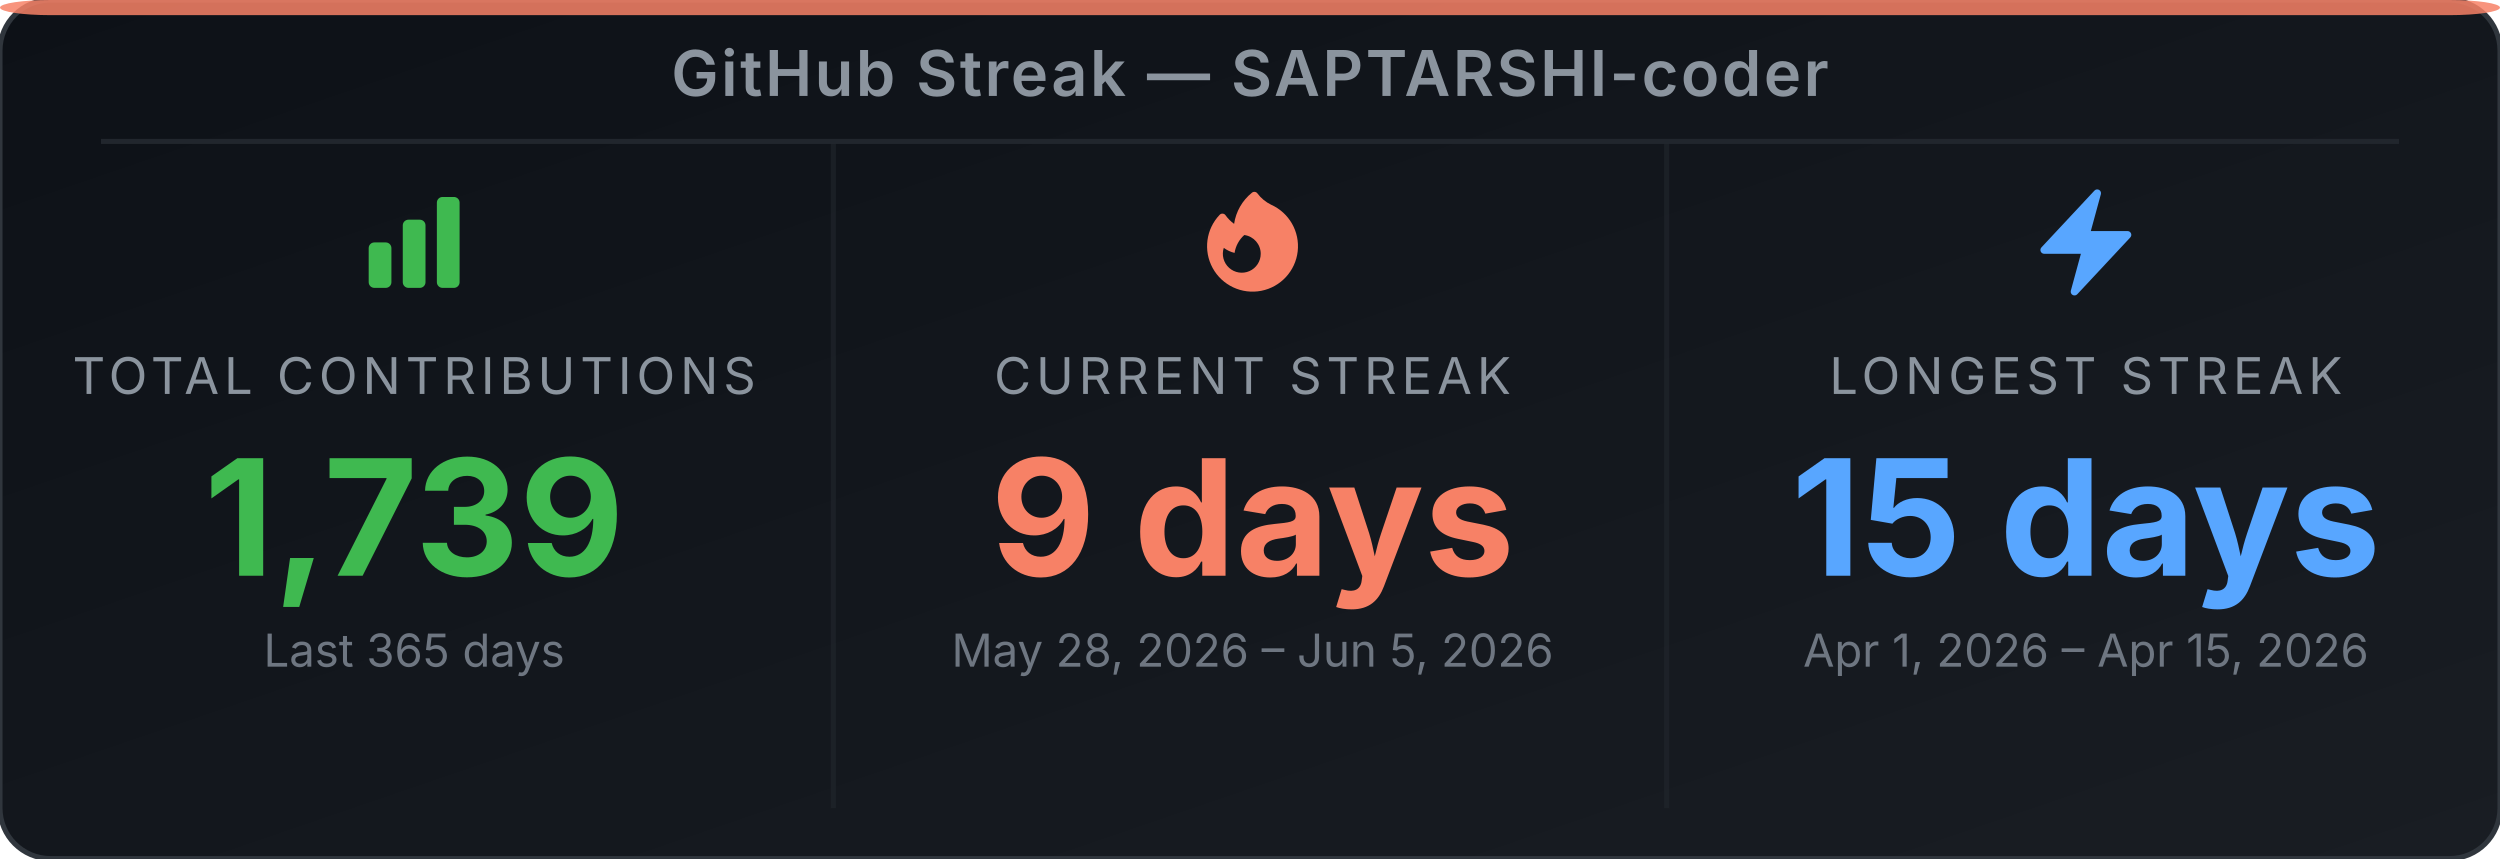
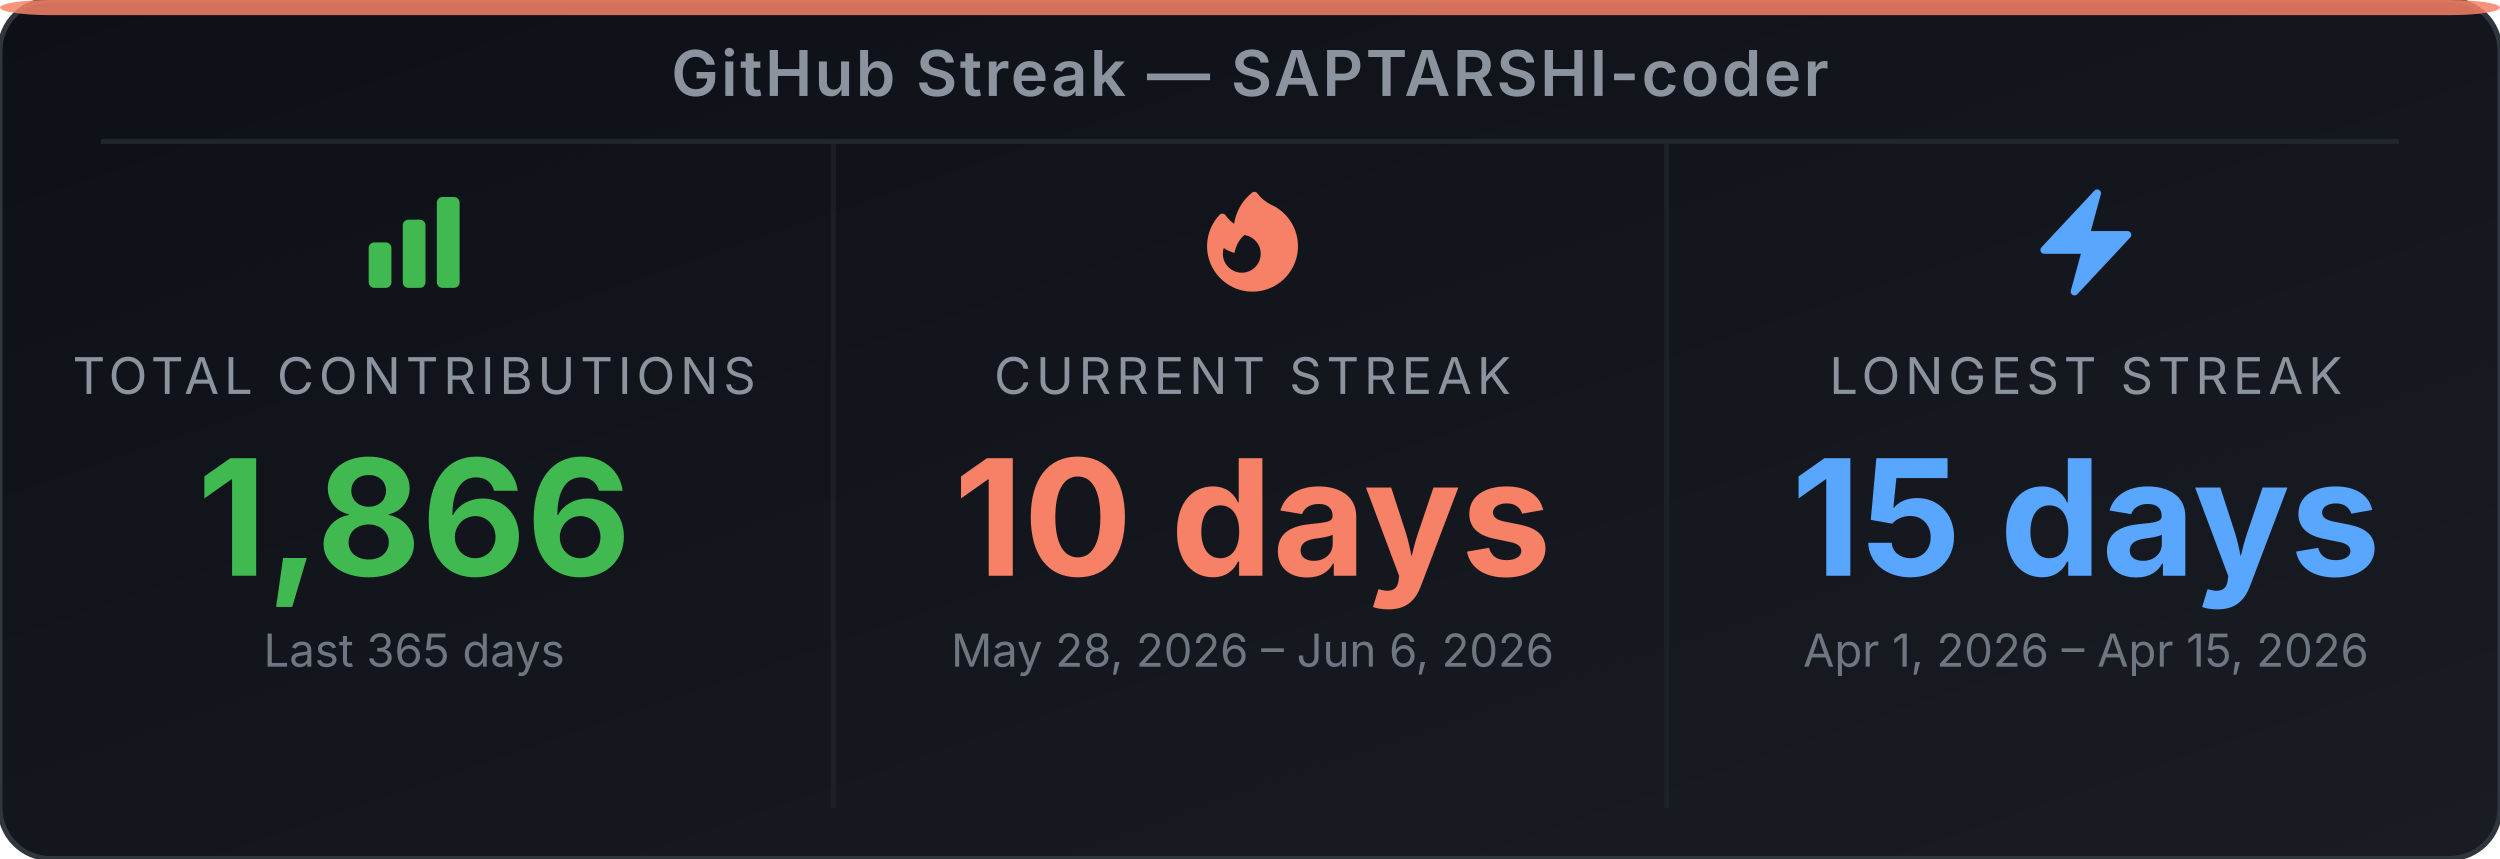
<svg xmlns="http://www.w3.org/2000/svg" width="495" height="170" viewBox="0 0 495 170" role="img" aria-label="GitHub Streak Stats for SAPTARSHI-coder">
  <defs>
-     <linearGradient id="bg-e3a5k0" x1="0" y1="0" x2="1" y2="1">
+     <linearGradient id="bg-euuz1t" x1="0" y1="0" x2="1" y2="1">
      <stop offset="0%" stop-color="#0d1117" />
      <stop offset="100%" stop-color="#191d23" />
    </linearGradient>
  </defs>
-   <rect width="495" height="170" rx="10" ry="10" fill="url(#bg-e3a5k0)" stroke="#30363d" stroke-width="1" />
+   <rect width="495" height="170" rx="10" ry="10" fill="url(#bg-euuz1t)" stroke="#30363d" stroke-width="1" />
  <rect x="0" y="0" width="495" height="3" rx="10" ry="2" fill="#f78166" opacity="0.85" />
  <text x="247.5" y="19" text-anchor="middle" font-family="'Inter', 'Helvetica Neue', Arial, sans-serif" font-size="12.5" font-weight="600" fill="#8b949e" letter-spacing="0.5">GitHub Streak — SAPTARSHI-coder</text>
  <line x1="20" y1="28" x2="475" y2="28" stroke="#21262d" stroke-width="1" />
  <line x1="165" y1="28" x2="165" y2="160" stroke="#21262d" stroke-width="1" opacity="0.6" />
  <line x1="330" y1="28" x2="330" y2="160" stroke="#21262d" stroke-width="1" opacity="0.6" />
  <svg x="70" y="36" width="24" height="24" viewBox="0 0 24 24">
    <path fill-rule="evenodd" clip-rule="evenodd" d="M3 13.125C3 12.504 3.504 12 4.125 12h2.25c.621 0 1.125.504 1.125 1.125v6.75C7.5 20.496 6.996 21 6.375 21h-2.25A1.125 1.125 0 0 1 3 19.875v-6.75zm6.75-4.5c0-.621.504-1.125 1.125-1.125h2.25c.621 0 1.125.504 1.125 1.125v11.25c0 .621-.504 1.125-1.125 1.125h-2.25a1.125 1.125 0 0 1-1.125-1.125V8.625zm6.75-4.5c0-.621.504-1.125 1.125-1.125h2.25C20.496 3 21 3.504 21 4.125v15.75c0 .621-.504 1.125-1.125 1.125h-2.25a1.125 1.125 0 0 1-1.125-1.125V4.125z" fill="#3fb950" />
  </svg>
  <text x="82" y="78" text-anchor="middle" font-family="'Inter', 'Helvetica Neue', Arial, sans-serif" font-size="10" fill="#8b949e" letter-spacing="1">TOTAL CONTRIBUTIONS</text>
-   <text x="82" y="114" text-anchor="middle" font-family="'Inter', 'Helvetica Neue', Arial, sans-serif" font-size="32" font-weight="700" fill="#3fb950">1,739</text>
+   <text x="82" y="114" text-anchor="middle" font-family="'Inter', 'Helvetica Neue', Arial, sans-serif" font-size="32" font-weight="700" fill="#3fb950">1,866</text>
  <text x="82" y="132" text-anchor="middle" font-family="'Inter', 'Helvetica Neue', Arial, sans-serif" font-size="9" fill="#6e7681">Last 365 days</text>
  <svg x="236" y="36" width="24" height="24" viewBox="0 0 24 24">
    <path fill-rule="evenodd" clip-rule="evenodd" d="M12.963 2.286a.75.75 0 0 0-1.071-.136 9.742 9.742 0 0 0-3.539 6.177A7.547 7.547 0 0 1 6.648 6.61a.75.75 0 0 0-1.152-.082A9 9 0 1 0 15.68 4.534a7.46 7.46 0 0 1-2.717-2.248zm.66 11.964a3.75 3.75 0 1 1-7.313-1.172c.628.465 1.35.81 2.133 1a5.99 5.99 0 0 1 1.925-3.545 3.75 3.75 0 0 1 3.255 3.717z" fill="#f78166" />
  </svg>
  <text x="248" y="78" text-anchor="middle" font-family="'Inter', 'Helvetica Neue', Arial, sans-serif" font-size="10" fill="#8b949e" letter-spacing="1">CURRENT STREAK</text>
-   <text x="248" y="114" text-anchor="middle" font-family="'Inter', 'Helvetica Neue', Arial, sans-serif" font-size="32" font-weight="700" fill="#f78166">9 days</text>
-   <text x="248" y="132" text-anchor="middle" font-family="'Inter', 'Helvetica Neue', Arial, sans-serif" font-size="9" fill="#6e7681">May 28, 2026 – Jun 5, 2026</text>
+   <text x="248" y="114" text-anchor="middle" font-family="'Inter', 'Helvetica Neue', Arial, sans-serif" font-size="32" font-weight="700" fill="#f78166">10 days</text>
+   <text x="248" y="132" text-anchor="middle" font-family="'Inter', 'Helvetica Neue', Arial, sans-serif" font-size="9" fill="#6e7681">May 28, 2026 – Jun 6, 2026</text>
  <svg x="401" y="36" width="24" height="24" viewBox="0 0 24 24">
    <path fill-rule="evenodd" clip-rule="evenodd" d="M14.615 1.595a.75.75 0 0 1 .359.852L12.982 9.75h7.268a.75.75 0 0 1 .548 1.262l-10.5 11.25a.75.75 0 0 1-1.272-.71l1.992-7.302H3.75a.75.75 0 0 1-.548-1.262l10.5-11.25a.75.75 0 0 1 .913-.143z" fill="#58a6ff" />
  </svg>
  <text x="413" y="78" text-anchor="middle" font-family="'Inter', 'Helvetica Neue', Arial, sans-serif" font-size="10" fill="#8b949e" letter-spacing="1">LONGEST STREAK</text>
  <text x="413" y="114" text-anchor="middle" font-family="'Inter', 'Helvetica Neue', Arial, sans-serif" font-size="32" font-weight="700" fill="#58a6ff">15 days</text>
  <text x="413" y="132" text-anchor="middle" font-family="'Inter', 'Helvetica Neue', Arial, sans-serif" font-size="9" fill="#6e7681">Apr 1, 2026 – Apr 15, 2026</text>
</svg>
